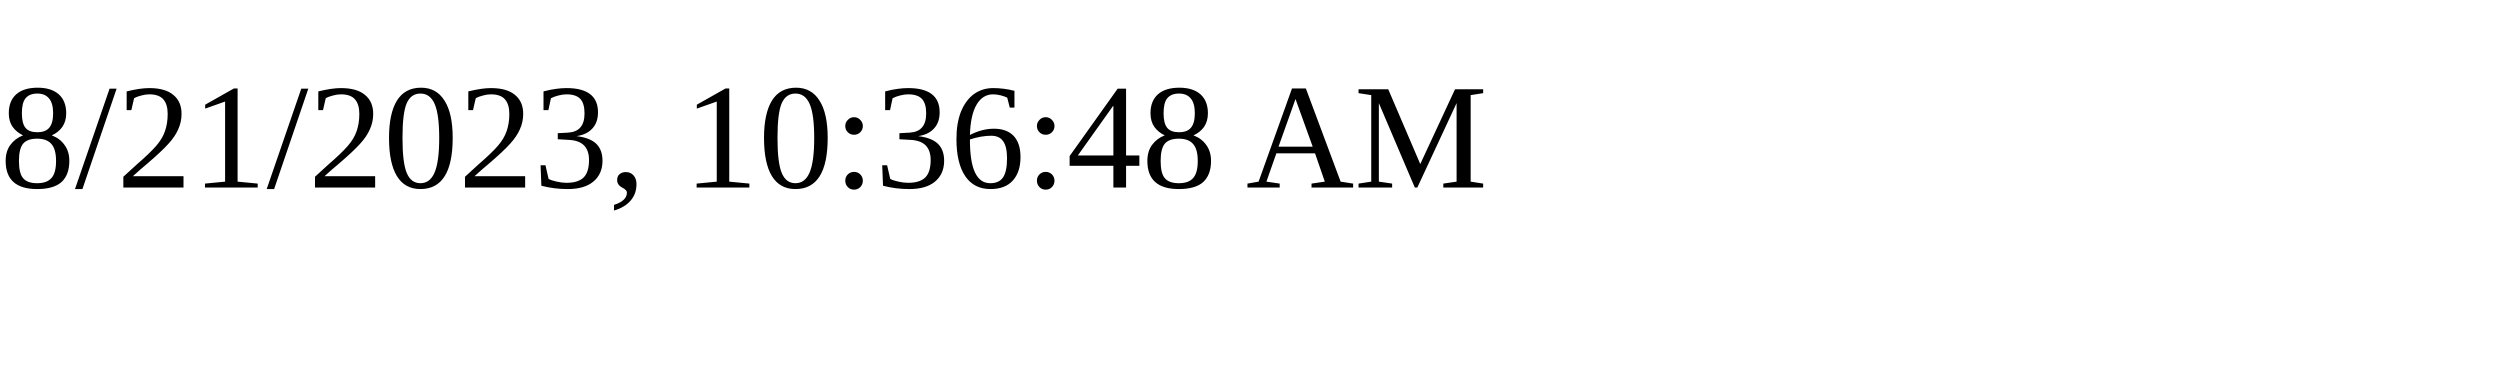
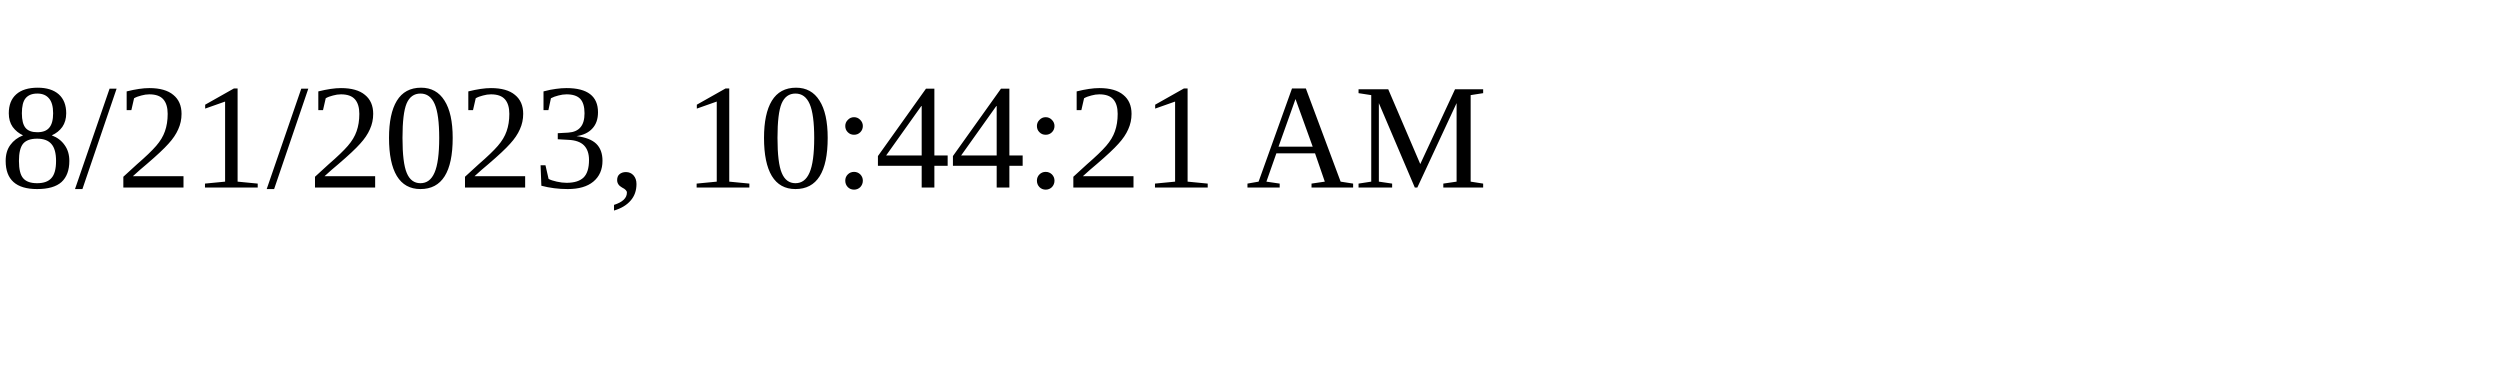
<svg xmlns="http://www.w3.org/2000/svg" height="30" width="200">
-   <text x="0" y="15">8/21/2023, 10:36:48 AM</text>
+   <text x="0" y="15">8/21/2023, 10:44:21 AM</text>
</svg>
